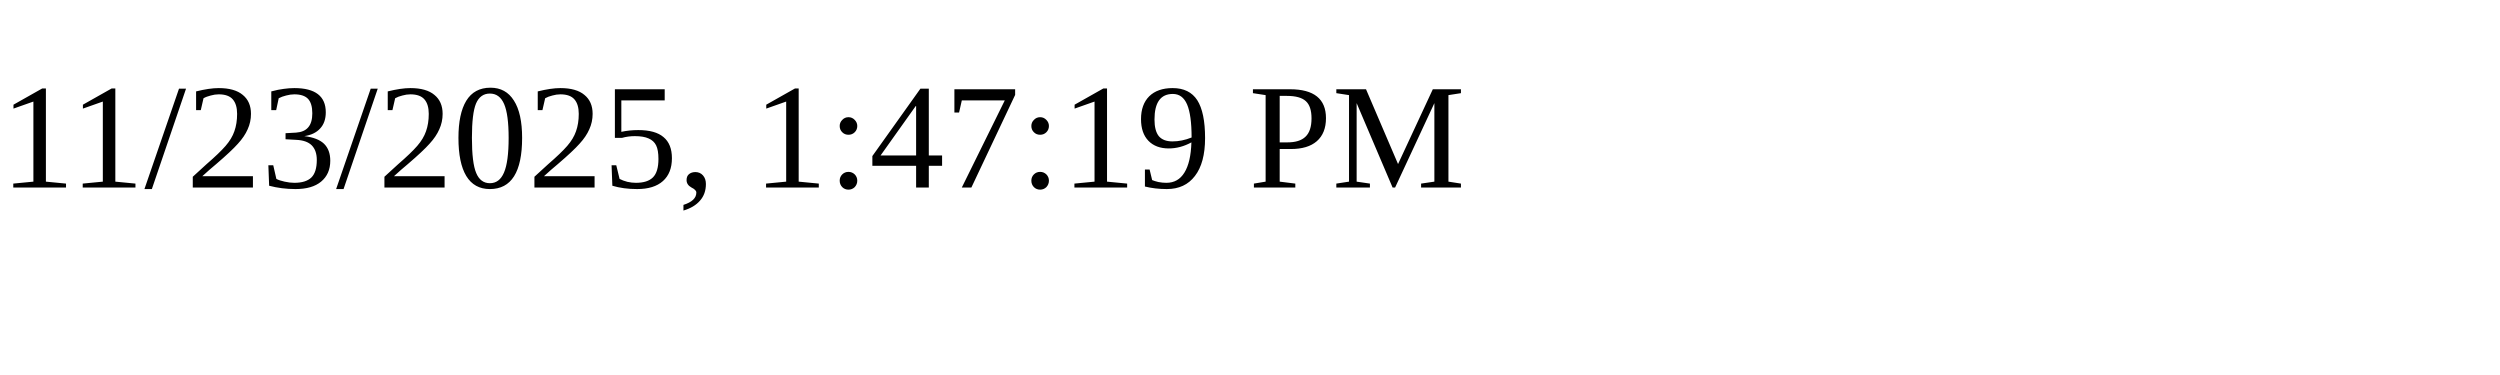
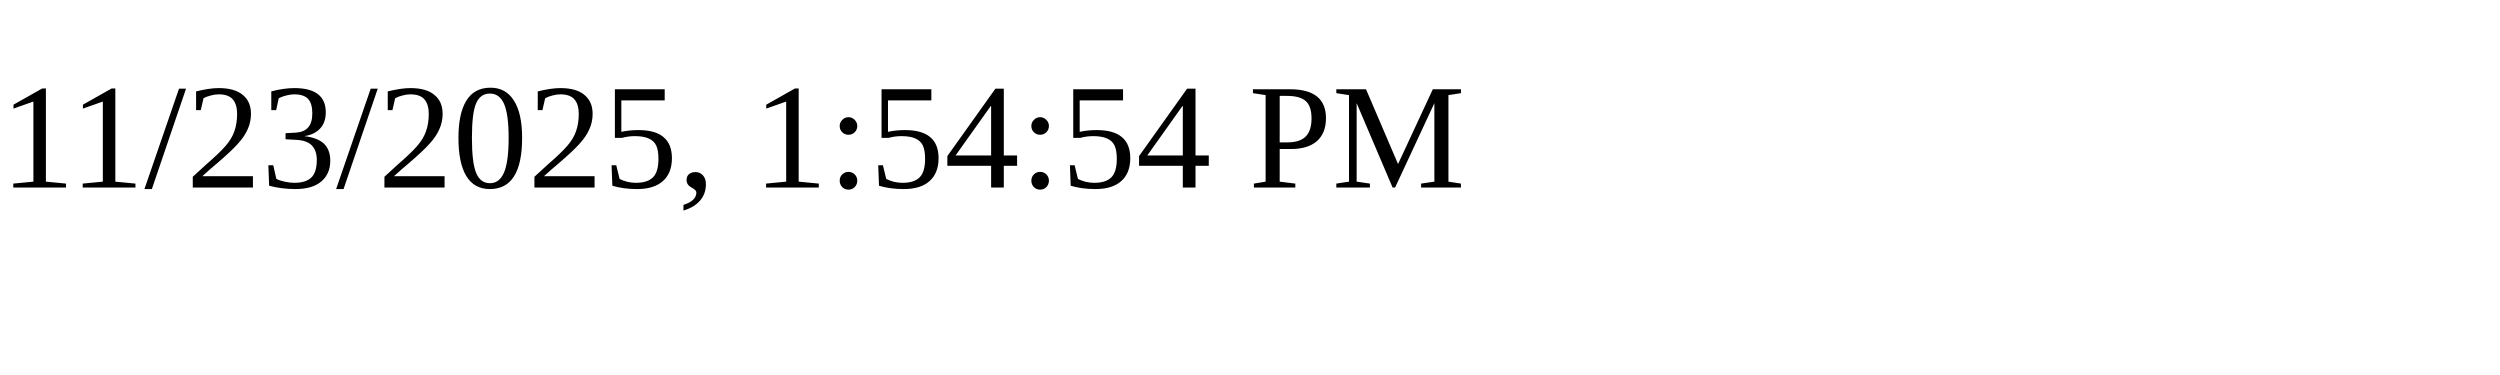
<svg xmlns="http://www.w3.org/2000/svg" height="30" width="200">
-   <text x="0" y="15">11/23/2025, 1:47:19 PM</text>
+   <text x="0" y="15">11/23/2025, 1:54:54 PM</text>
</svg>
